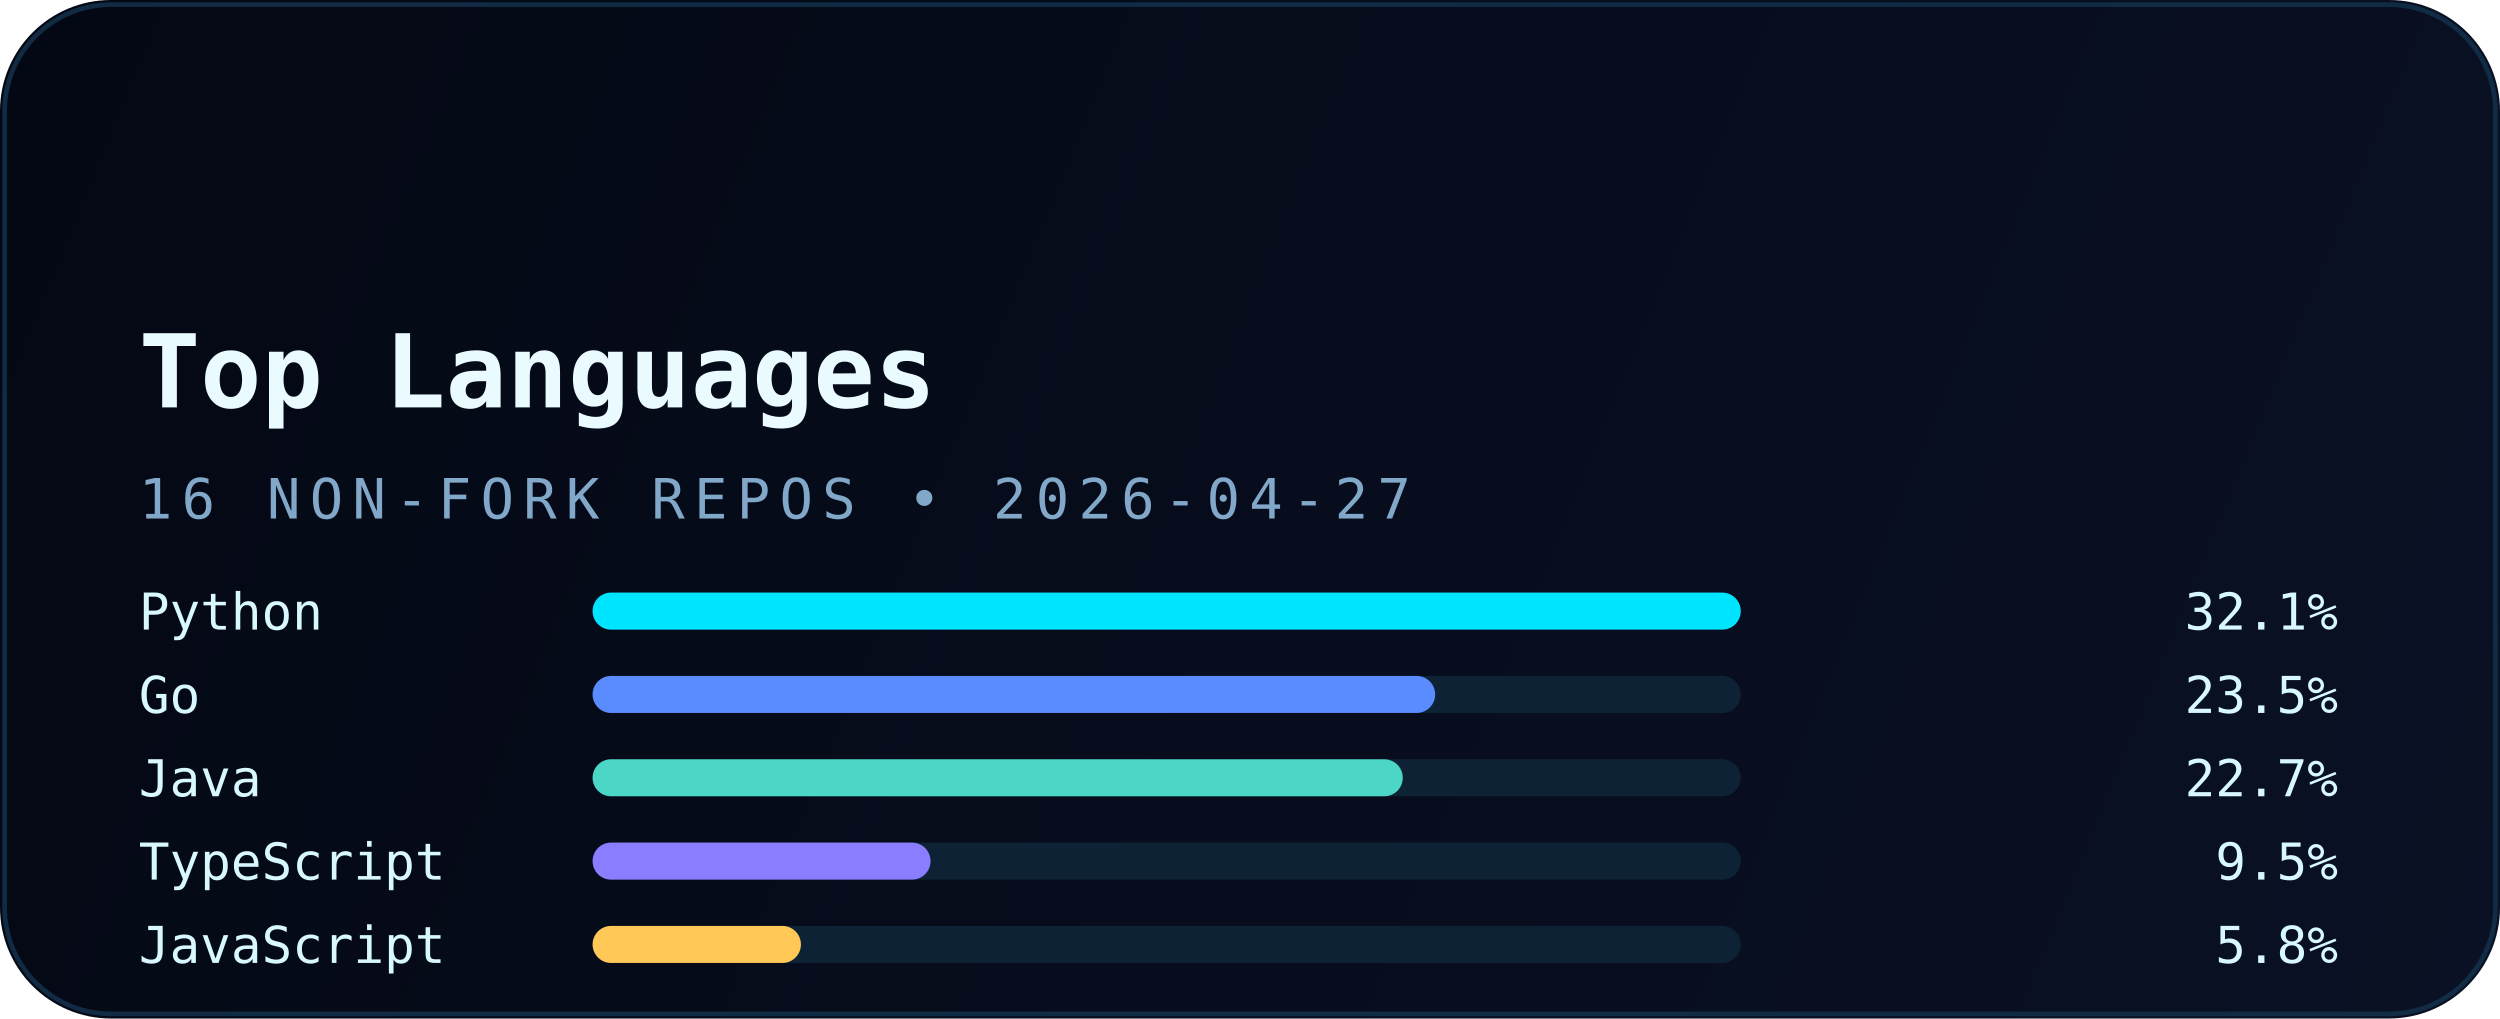
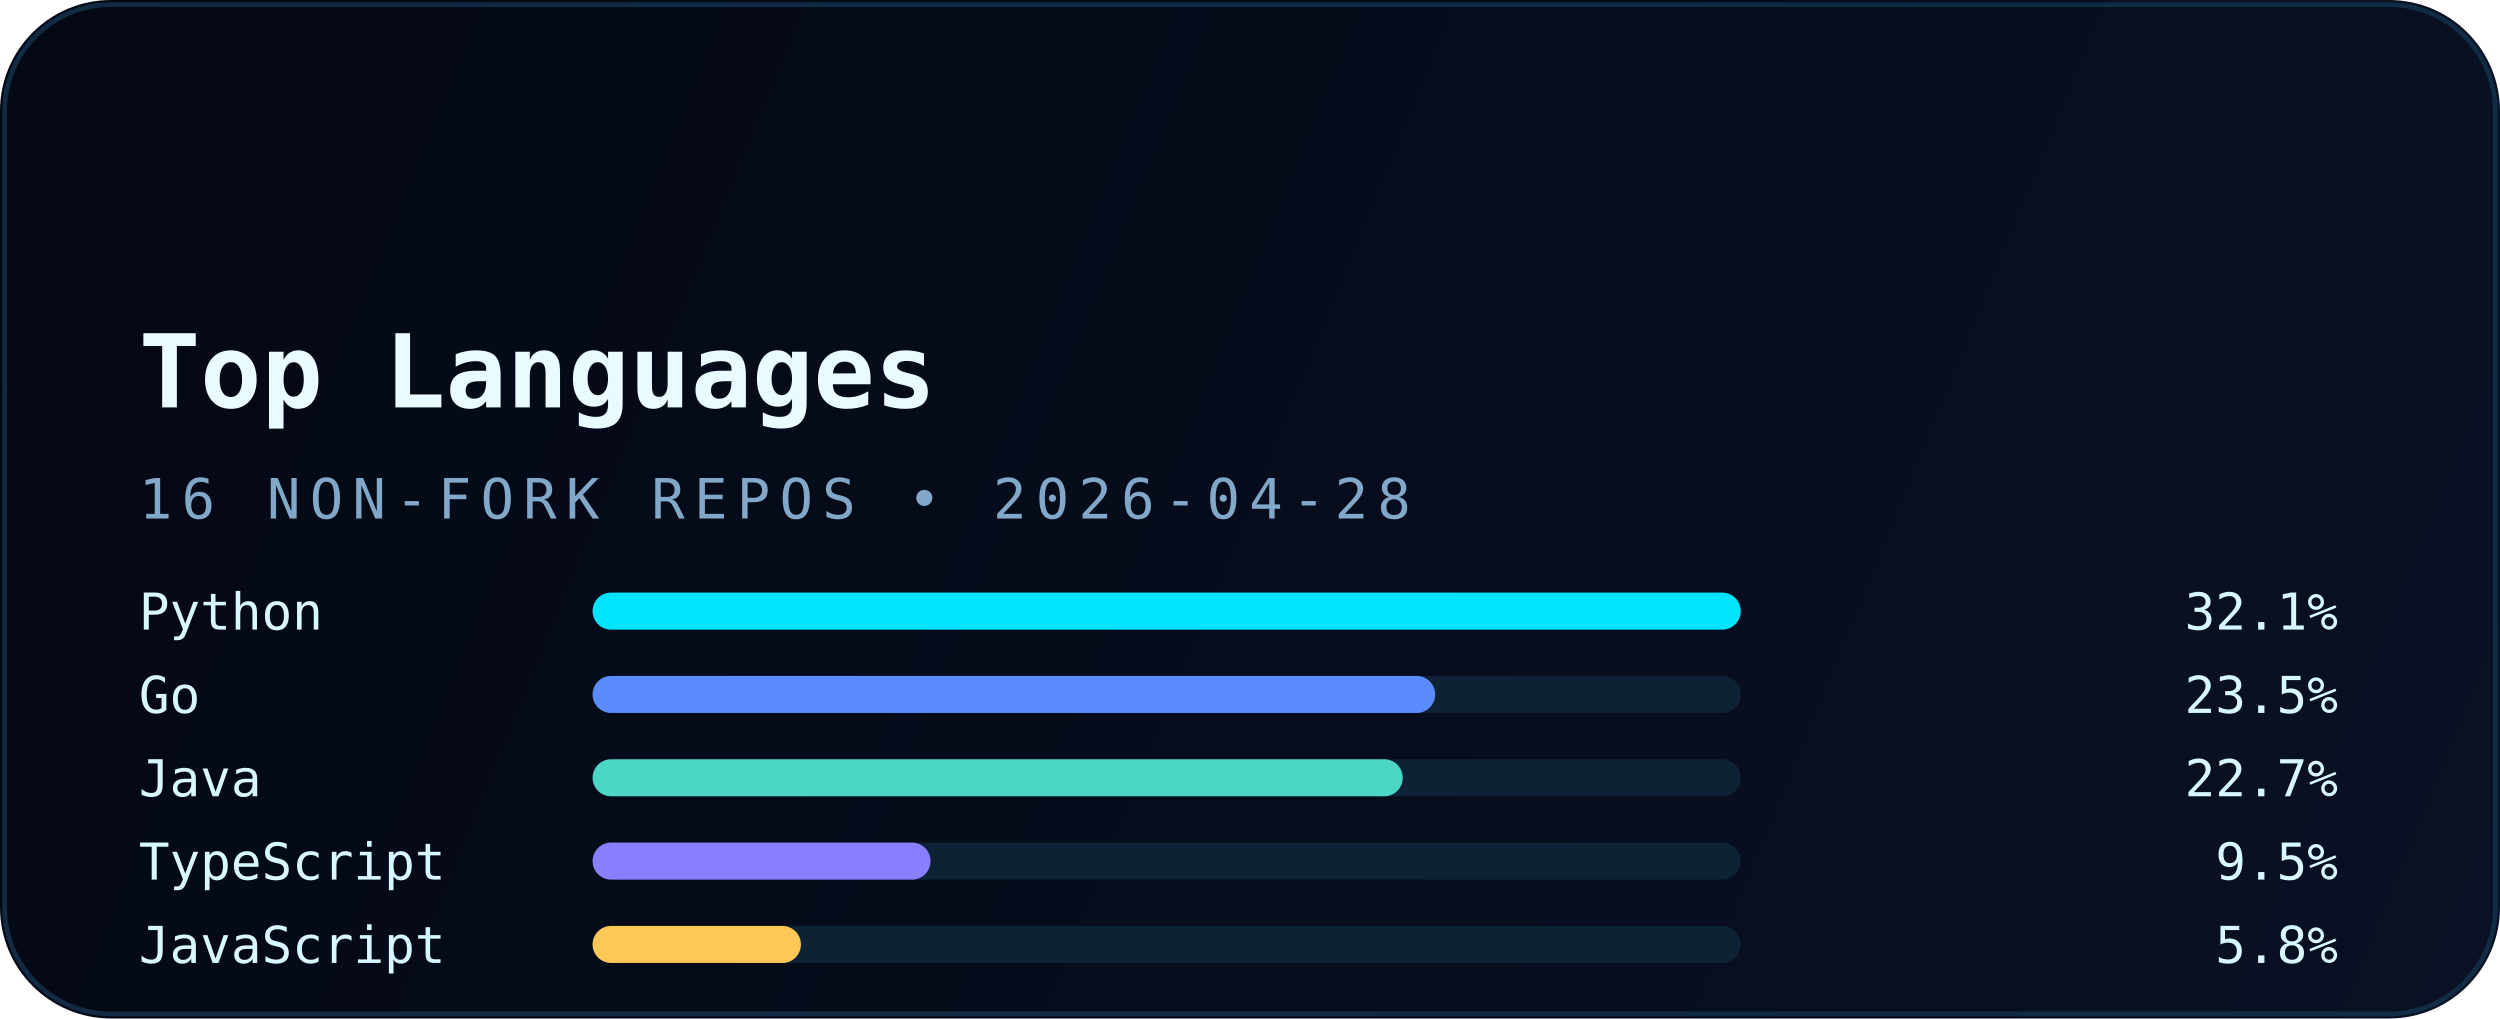
<svg xmlns="http://www.w3.org/2000/svg" width="540" height="220" viewBox="0 0 540 220" fill="none" role="img" aria-labelledby="title desc">
  <defs>
    <linearGradient id="bg" x1="0" y1="0" x2="540" y2="220" gradientUnits="userSpaceOnUse">
      <stop stop-color="#040814" />
      <stop offset="1" stop-color="#0A1124" />
    </linearGradient>
    <linearGradient id="accent" x1="30" y1="0" x2="510" y2="0" gradientUnits="userSpaceOnUse">
      <stop stop-color="#00E5FF" />
      <stop offset="1" stop-color="#5B8CFF" />
    </linearGradient>
    <filter id="glow" x="-20%" y="-20%" width="140%" height="140%" color-interpolation-filters="sRGB">
      <feGaussianBlur stdDeviation="6" result="blur" />
      <feMerge>
        <feMergeNode in="blur" />
        <feMergeNode in="SourceGraphic" />
      </feMerge>
    </filter>
  </defs>
  <rect width="540" height="220" rx="24" fill="url(#bg)" />
  <rect x="1" y="1" width="538" height="218" rx="23" stroke="#12324B" stroke-opacity="0.85" />
  <path d="M30 54H120" stroke="url(#accent)" stroke-width="3.5" stroke-linecap="round" filter="url(#glow)" />
  <text x="30" y="88" fill="#E9FBFF" font-family="JetBrains Mono, Consolas, monospace" font-size="22" font-weight="700">Top Languages</text>
-   <text x="30" y="112" fill="#82A8C9" font-family="JetBrains Mono, Consolas, monospace" font-size="12" letter-spacing="2">16 NON-FORK REPOS • 2026-04-27</text>
+   <text x="30" y="112" fill="#82A8C9" font-family="JetBrains Mono, Consolas, monospace" font-size="12" letter-spacing="2">16 NON-FORK REPOS • 2026-04-28</text>
  <g font-family="JetBrains Mono, Consolas, monospace" font-size="11">
    <text x="30" y="136" fill="#D8F8FF">Python</text>
    <rect x="128" y="128" width="248" height="8" rx="4" fill="#0D2235" />
    <rect x="128" y="128" width="248" height="8" rx="4" fill="#00E5FF" />
    <text x="505" y="136" text-anchor="end" fill="#D8F8FF">32.1%</text>
    <text x="30" y="154" fill="#D8F8FF">Go</text>
    <rect x="128" y="146" width="248" height="8" rx="4" fill="#0D2235" />
    <rect x="128" y="146" width="182" height="8" rx="4" fill="#5B8CFF" />
    <text x="505" y="154" text-anchor="end" fill="#D8F8FF">23.5%</text>
    <text x="30" y="172" fill="#D8F8FF">Java</text>
    <rect x="128" y="164" width="248" height="8" rx="4" fill="#0D2235" />
    <rect x="128" y="164" width="175" height="8" rx="4" fill="#4BD6C5" />
    <text x="505" y="172" text-anchor="end" fill="#D8F8FF">22.7%</text>
    <text x="30" y="190" fill="#D8F8FF">TypeScript</text>
    <rect x="128" y="182" width="248" height="8" rx="4" fill="#0D2235" />
    <rect x="128" y="182" width="73" height="8" rx="4" fill="#8A7DFF" />
    <text x="505" y="190" text-anchor="end" fill="#D8F8FF">9.5%</text>
    <text x="30" y="208" fill="#D8F8FF">JavaScript</text>
    <rect x="128" y="200" width="248" height="8" rx="4" fill="#0D2235" />
    <rect x="128" y="200" width="45" height="8" rx="4" fill="#FFC857" />
    <text x="505" y="208" text-anchor="end" fill="#D8F8FF">5.8%</text>
  </g>
</svg>
